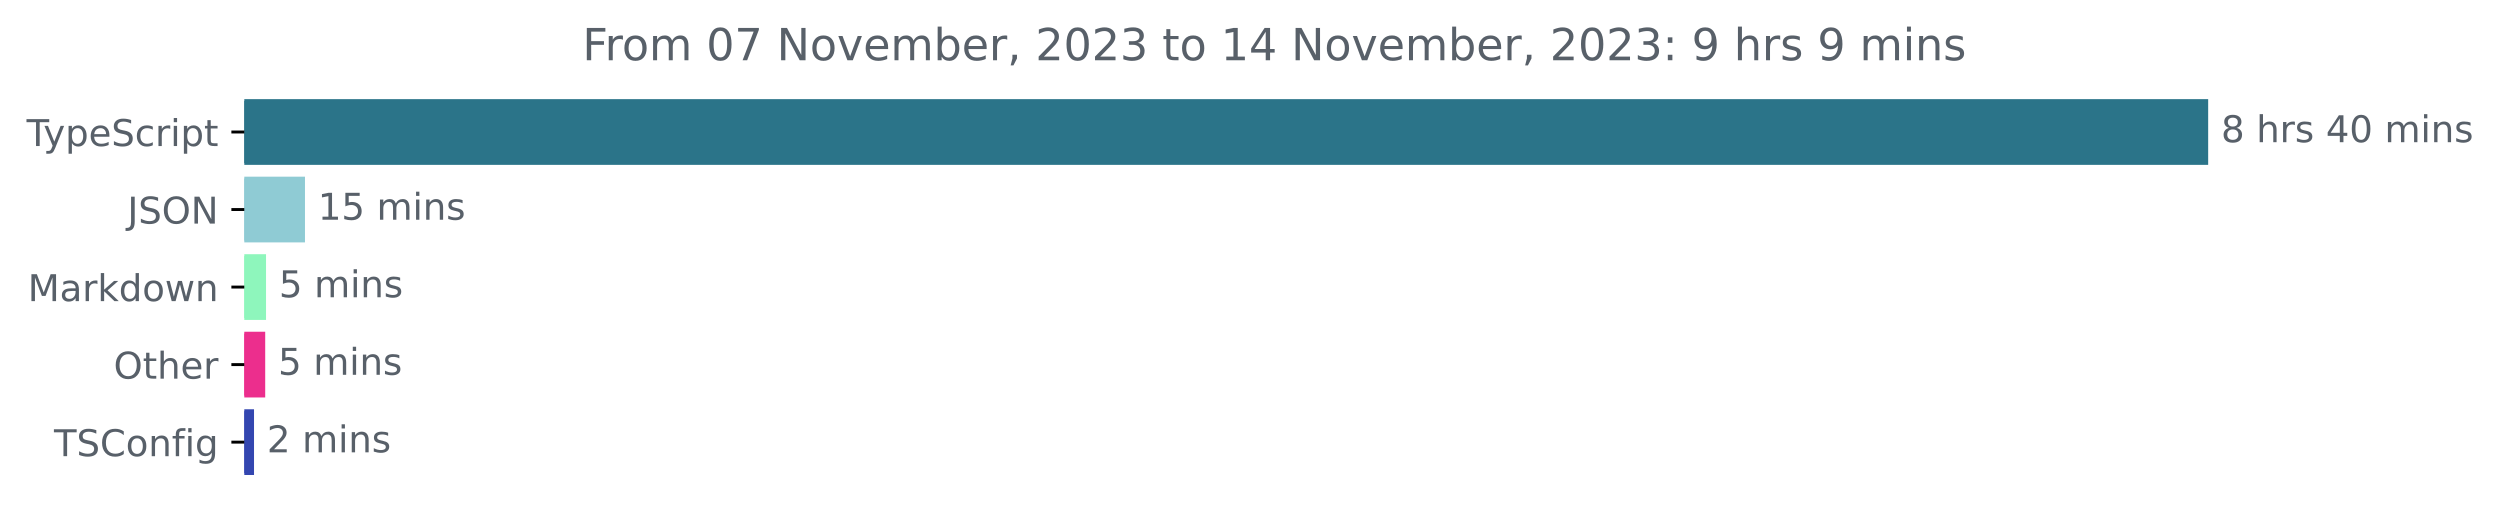
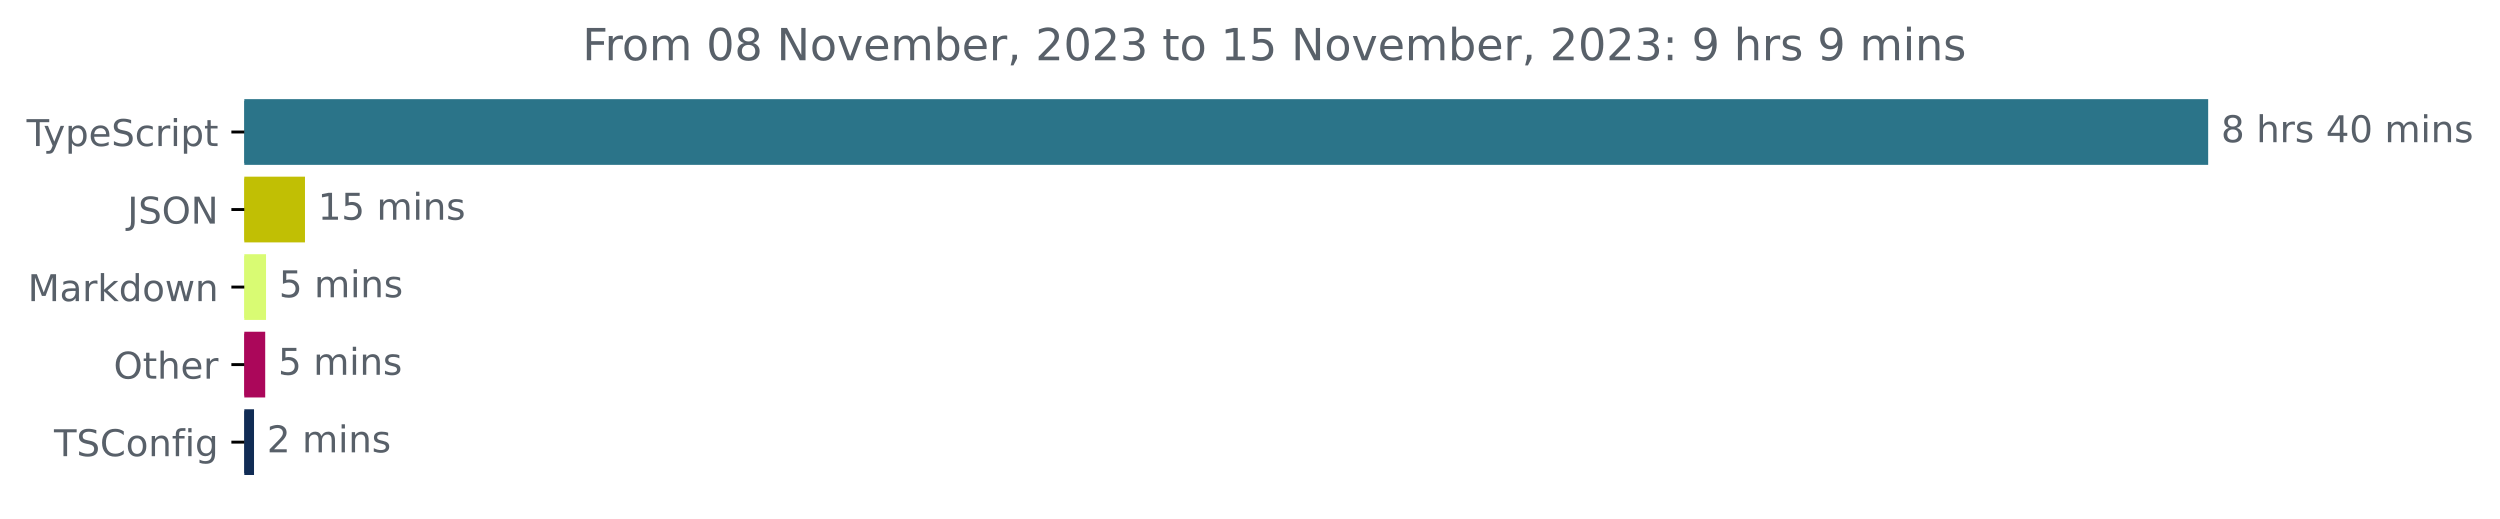
<svg xmlns="http://www.w3.org/2000/svg" xmlns:xlink="http://www.w3.org/1999/xlink" width="677.144pt" height="140.398pt" viewBox="0 0 677.144 140.398" version="1.1">
  <defs>
    <style type="text/css">*{stroke-linejoin: round; stroke-linecap: butt}</style>
  </defs>
  <g id="figure_1">
    <g id="patch_1">
      <path d="M -0 140.398  L 677.144 140.398  L 677.144 0  L -0 0  L -0 140.398  z " style="fill: none" />
    </g>
    <g id="axes_1">
      <g id="patch_2">
-         <path d="M 66.17 27.358  L 597.599 27.358  L 597.599 44.158  L 66.17 44.158  z " clip-path="url(#p3c0dba95df)" style="fill: #2b7489; stroke: #2b7489; stroke-linejoin: miter" />
+         <path d="M 66.17 27.358  L 597.599 27.358  L 597.599 44.158  L 66.17 44.158  z " clip-path="url(#p78133bbbc6)" style="fill: #2b7489; stroke: #2b7489; stroke-linejoin: miter" />
      </g>
      <g id="patch_3">
-         <path d="M 66.17 48.358  L 82.106 48.358  L 82.106 65.158  L 66.17 65.158  z " clip-path="url(#p3c0dba95df)" style="fill: #8fcbd4; stroke: #8fcbd4; stroke-linejoin: miter" />
+         <path d="M 66.17 48.358  L 82.106 48.358  L 82.106 65.158  L 66.17 65.158  z " clip-path="url(#p78133bbbc6)" style="fill: #c1bf04; stroke: #c1bf04; stroke-linejoin: miter" />
      </g>
      <g id="patch_4">
-         <path d="M 66.17 69.358  L 71.557 69.358  L 71.557 86.158  L 66.17 86.158  z " clip-path="url(#p3c0dba95df)" style="fill: #8ef6bc; stroke: #8ef6bc; stroke-linejoin: miter" />
+         <path d="M 66.17 69.358  L 71.557 69.358  L 71.557 86.158  L 66.17 86.158  z " clip-path="url(#p78133bbbc6)" style="fill: #d9fb73; stroke: #d9fb73; stroke-linejoin: miter" />
      </g>
      <g id="patch_5">
-         <path d="M 66.17 90.358  L 71.333 90.358  L 71.333 107.158  L 66.17 107.158  z " clip-path="url(#p3c0dba95df)" style="fill: #ec2e8d; stroke: #ec2e8d; stroke-linejoin: miter" />
+         <path d="M 66.17 90.358  L 71.333 90.358  L 71.333 107.158  L 66.17 107.158  z " clip-path="url(#p78133bbbc6)" style="fill: #ab075a; stroke: #ab075a; stroke-linejoin: miter" />
      </g>
      <g id="patch_6">
-         <path d="M 66.17 111.358  L 68.303 111.358  L 68.303 128.158  L 66.17 128.158  z " clip-path="url(#p3c0dba95df)" style="fill: #3346b0; stroke: #3346b0; stroke-linejoin: miter" />
+         <path d="M 66.17 111.358  L 68.303 111.358  L 68.303 128.158  L 66.17 128.158  z " clip-path="url(#p78133bbbc6)" style="fill: #112c55; stroke: #112c55; stroke-linejoin: miter" />
      </g>
      <g id="matplotlib.axis_1" />
      <g id="matplotlib.axis_2">
        <g id="ytick_1">
          <g id="line2d_1">
            <defs>
-               <path id="m8ba13533e3" d="M 0 0  L -3.5 0  " style="stroke: #000000; stroke-width: 0.8" />
+               <path id="m80980d600d" d="M 0 0  L -3.5 0  " style="stroke: #000000; stroke-width: 0.8" />
            </defs>
            <g>
-               <use xlink:href="#m8ba13533e3" x="66.17" y="35.758" style="stroke: #000000; stroke-width: 0.8" />
+               <use xlink:href="#m80980d600d" x="66.17" y="35.758" style="stroke: #000000; stroke-width: 0.8" />
            </g>
          </g>
          <g id="text_1">
            <g style="fill: #586069" transform="translate(7.2 39.55734)scale(0.1 -0.1)">
              <defs>
                <path id="DejaVuSans-54" d="M -19 4666  L 3928 4666  L 3928 4134  L 2272 4134  L 2272 0  L 1638 0  L 1638 4134  L -19 4134  L -19 4666  z " transform="scale(0.015625)" />
                <path id="DejaVuSans-79" d="M 2059 -325  Q 1816 -950 1584 -1140  Q 1353 -1331 966 -1331  L 506 -1331  L 506 -850  L 844 -850  Q 1081 -850 1212 -737  Q 1344 -625 1503 -206  L 1606 56  L 191 3500  L 800 3500  L 1894 763  L 2988 3500  L 3597 3500  L 2059 -325  z " transform="scale(0.015625)" />
                <path id="DejaVuSans-70" d="M 1159 525  L 1159 -1331  L 581 -1331  L 581 3500  L 1159 3500  L 1159 2969  Q 1341 3281 1617 3432  Q 1894 3584 2278 3584  Q 2916 3584 3314 3078  Q 3713 2572 3713 1747  Q 3713 922 3314 415  Q 2916 -91 2278 -91  Q 1894 -91 1617 61  Q 1341 213 1159 525  z M 3116 1747  Q 3116 2381 2855 2742  Q 2594 3103 2138 3103  Q 1681 3103 1420 2742  Q 1159 2381 1159 1747  Q 1159 1113 1420 752  Q 1681 391 2138 391  Q 2594 391 2855 752  Q 3116 1113 3116 1747  z " transform="scale(0.015625)" />
                <path id="DejaVuSans-65" d="M 3597 1894  L 3597 1613  L 953 1613  Q 991 1019 1311 708  Q 1631 397 2203 397  Q 2534 397 2845 478  Q 3156 559 3463 722  L 3463 178  Q 3153 47 2828 -22  Q 2503 -91 2169 -91  Q 1331 -91 842 396  Q 353 884 353 1716  Q 353 2575 817 3079  Q 1281 3584 2069 3584  Q 2775 3584 3186 3129  Q 3597 2675 3597 1894  z M 3022 2063  Q 3016 2534 2758 2815  Q 2500 3097 2075 3097  Q 1594 3097 1305 2825  Q 1016 2553 972 2059  L 3022 2063  z " transform="scale(0.015625)" />
                <path id="DejaVuSans-53" d="M 3425 4513  L 3425 3897  Q 3066 4069 2747 4153  Q 2428 4238 2131 4238  Q 1616 4238 1336 4038  Q 1056 3838 1056 3469  Q 1056 3159 1242 3001  Q 1428 2844 1947 2747  L 2328 2669  Q 3034 2534 3370 2195  Q 3706 1856 3706 1288  Q 3706 609 3251 259  Q 2797 -91 1919 -91  Q 1588 -91 1214 -16  Q 841 59 441 206  L 441 856  Q 825 641 1194 531  Q 1563 422 1919 422  Q 2459 422 2753 634  Q 3047 847 3047 1241  Q 3047 1584 2836 1778  Q 2625 1972 2144 2069  L 1759 2144  Q 1053 2284 737 2584  Q 422 2884 422 3419  Q 422 4038 858 4394  Q 1294 4750 2059 4750  Q 2388 4750 2728 4690  Q 3069 4631 3425 4513  z " transform="scale(0.015625)" />
                <path id="DejaVuSans-63" d="M 3122 3366  L 3122 2828  Q 2878 2963 2633 3030  Q 2388 3097 2138 3097  Q 1578 3097 1268 2742  Q 959 2388 959 1747  Q 959 1106 1268 751  Q 1578 397 2138 397  Q 2388 397 2633 464  Q 2878 531 3122 666  L 3122 134  Q 2881 22 2623 -34  Q 2366 -91 2075 -91  Q 1284 -91 818 406  Q 353 903 353 1747  Q 353 2603 823 3093  Q 1294 3584 2113 3584  Q 2378 3584 2631 3529  Q 2884 3475 3122 3366  z " transform="scale(0.015625)" />
                <path id="DejaVuSans-72" d="M 2631 2963  Q 2534 3019 2420 3045  Q 2306 3072 2169 3072  Q 1681 3072 1420 2755  Q 1159 2438 1159 1844  L 1159 0  L 581 0  L 581 3500  L 1159 3500  L 1159 2956  Q 1341 3275 1631 3429  Q 1922 3584 2338 3584  Q 2397 3584 2469 3576  Q 2541 3569 2628 3553  L 2631 2963  z " transform="scale(0.015625)" />
                <path id="DejaVuSans-69" d="M 603 3500  L 1178 3500  L 1178 0  L 603 0  L 603 3500  z M 603 4863  L 1178 4863  L 1178 4134  L 603 4134  L 603 4863  z " transform="scale(0.015625)" />
                <path id="DejaVuSans-74" d="M 1172 4494  L 1172 3500  L 2356 3500  L 2356 3053  L 1172 3053  L 1172 1153  Q 1172 725 1289 603  Q 1406 481 1766 481  L 2356 481  L 2356 0  L 1766 0  Q 1100 0 847 248  Q 594 497 594 1153  L 594 3053  L 172 3053  L 172 3500  L 594 3500  L 594 4494  L 1172 4494  z " transform="scale(0.015625)" />
              </defs>
              <use xlink:href="#DejaVuSans-54" />
              <use xlink:href="#DejaVuSans-79" x="45.459" />
              <use xlink:href="#DejaVuSans-70" x="104.639" />
              <use xlink:href="#DejaVuSans-65" x="168.115" />
              <use xlink:href="#DejaVuSans-53" x="229.639" />
              <use xlink:href="#DejaVuSans-63" x="293.115" />
              <use xlink:href="#DejaVuSans-72" x="348.096" />
              <use xlink:href="#DejaVuSans-69" x="389.209" />
              <use xlink:href="#DejaVuSans-70" x="416.992" />
              <use xlink:href="#DejaVuSans-74" x="480.469" />
            </g>
          </g>
        </g>
        <g id="ytick_2">
          <g id="line2d_2">
            <g>
-               <use xlink:href="#m8ba13533e3" x="66.17" y="56.758" style="stroke: #000000; stroke-width: 0.8" />
+               <use xlink:href="#m80980d600d" x="66.17" y="56.758" style="stroke: #000000; stroke-width: 0.8" />
            </g>
          </g>
          <g id="text_2">
            <g style="fill: #586069" transform="translate(34.51875 60.55734)scale(0.1 -0.1)">
              <defs>
                <path id="DejaVuSans-4a" d="M 628 4666  L 1259 4666  L 1259 325  Q 1259 -519 939 -900  Q 619 -1281 -91 -1281  L -331 -1281  L -331 -750  L -134 -750  Q 284 -750 456 -515  Q 628 -281 628 325  L 628 4666  z " transform="scale(0.015625)" />
                <path id="DejaVuSans-4f" d="M 2522 4238  Q 1834 4238 1429 3725  Q 1025 3213 1025 2328  Q 1025 1447 1429 934  Q 1834 422 2522 422  Q 3209 422 3611 934  Q 4013 1447 4013 2328  Q 4013 3213 3611 3725  Q 3209 4238 2522 4238  z M 2522 4750  Q 3503 4750 4090 4092  Q 4678 3434 4678 2328  Q 4678 1225 4090 567  Q 3503 -91 2522 -91  Q 1538 -91 948 565  Q 359 1222 359 2328  Q 359 3434 948 4092  Q 1538 4750 2522 4750  z " transform="scale(0.015625)" />
                <path id="DejaVuSans-4e" d="M 628 4666  L 1478 4666  L 3547 763  L 3547 4666  L 4159 4666  L 4159 0  L 3309 0  L 1241 3903  L 1241 0  L 628 0  L 628 4666  z " transform="scale(0.015625)" />
              </defs>
              <use xlink:href="#DejaVuSans-4a" />
              <use xlink:href="#DejaVuSans-53" x="29.492" />
              <use xlink:href="#DejaVuSans-4f" x="92.969" />
              <use xlink:href="#DejaVuSans-4e" x="171.68" />
            </g>
          </g>
        </g>
        <g id="ytick_3">
          <g id="line2d_3">
            <g>
-               <use xlink:href="#m8ba13533e3" x="66.17" y="77.758" style="stroke: #000000; stroke-width: 0.8" />
+               <use xlink:href="#m80980d600d" x="66.17" y="77.758" style="stroke: #000000; stroke-width: 0.8" />
            </g>
          </g>
          <g id="text_3">
            <g style="fill: #586069" transform="translate(7.529688 81.55734)scale(0.1 -0.1)">
              <defs>
                <path id="DejaVuSans-4d" d="M 628 4666  L 1569 4666  L 2759 1491  L 3956 4666  L 4897 4666  L 4897 0  L 4281 0  L 4281 4097  L 3078 897  L 2444 897  L 1241 4097  L 1241 0  L 628 0  L 628 4666  z " transform="scale(0.015625)" />
                <path id="DejaVuSans-61" d="M 2194 1759  Q 1497 1759 1228 1600  Q 959 1441 959 1056  Q 959 750 1161 570  Q 1363 391 1709 391  Q 2188 391 2477 730  Q 2766 1069 2766 1631  L 2766 1759  L 2194 1759  z M 3341 1997  L 3341 0  L 2766 0  L 2766 531  Q 2569 213 2275 61  Q 1981 -91 1556 -91  Q 1019 -91 701 211  Q 384 513 384 1019  Q 384 1609 779 1909  Q 1175 2209 1959 2209  L 2766 2209  L 2766 2266  Q 2766 2663 2505 2880  Q 2244 3097 1772 3097  Q 1472 3097 1187 3025  Q 903 2953 641 2809  L 641 3341  Q 956 3463 1253 3523  Q 1550 3584 1831 3584  Q 2591 3584 2966 3190  Q 3341 2797 3341 1997  z " transform="scale(0.015625)" />
                <path id="DejaVuSans-6b" d="M 581 4863  L 1159 4863  L 1159 1991  L 2875 3500  L 3609 3500  L 1753 1863  L 3688 0  L 2938 0  L 1159 1709  L 1159 0  L 581 0  L 581 4863  z " transform="scale(0.015625)" />
                <path id="DejaVuSans-64" d="M 2906 2969  L 2906 4863  L 3481 4863  L 3481 0  L 2906 0  L 2906 525  Q 2725 213 2448 61  Q 2172 -91 1784 -91  Q 1150 -91 751 415  Q 353 922 353 1747  Q 353 2572 751 3078  Q 1150 3584 1784 3584  Q 2172 3584 2448 3432  Q 2725 3281 2906 2969  z M 947 1747  Q 947 1113 1208 752  Q 1469 391 1925 391  Q 2381 391 2643 752  Q 2906 1113 2906 1747  Q 2906 2381 2643 2742  Q 2381 3103 1925 3103  Q 1469 3103 1208 2742  Q 947 2381 947 1747  z " transform="scale(0.015625)" />
                <path id="DejaVuSans-6f" d="M 1959 3097  Q 1497 3097 1228 2736  Q 959 2375 959 1747  Q 959 1119 1226 758  Q 1494 397 1959 397  Q 2419 397 2687 759  Q 2956 1122 2956 1747  Q 2956 2369 2687 2733  Q 2419 3097 1959 3097  z M 1959 3584  Q 2709 3584 3137 3096  Q 3566 2609 3566 1747  Q 3566 888 3137 398  Q 2709 -91 1959 -91  Q 1206 -91 779 398  Q 353 888 353 1747  Q 353 2609 779 3096  Q 1206 3584 1959 3584  z " transform="scale(0.015625)" />
                <path id="DejaVuSans-77" d="M 269 3500  L 844 3500  L 1563 769  L 2278 3500  L 2956 3500  L 3675 769  L 4391 3500  L 4966 3500  L 4050 0  L 3372 0  L 2619 2869  L 1863 0  L 1184 0  L 269 3500  z " transform="scale(0.015625)" />
                <path id="DejaVuSans-6e" d="M 3513 2113  L 3513 0  L 2938 0  L 2938 2094  Q 2938 2591 2744 2837  Q 2550 3084 2163 3084  Q 1697 3084 1428 2787  Q 1159 2491 1159 1978  L 1159 0  L 581 0  L 581 3500  L 1159 3500  L 1159 2956  Q 1366 3272 1645 3428  Q 1925 3584 2291 3584  Q 2894 3584 3203 3211  Q 3513 2838 3513 2113  z " transform="scale(0.015625)" />
              </defs>
              <use xlink:href="#DejaVuSans-4d" />
              <use xlink:href="#DejaVuSans-61" x="86.279" />
              <use xlink:href="#DejaVuSans-72" x="147.559" />
              <use xlink:href="#DejaVuSans-6b" x="188.672" />
              <use xlink:href="#DejaVuSans-64" x="246.582" />
              <use xlink:href="#DejaVuSans-6f" x="310.059" />
              <use xlink:href="#DejaVuSans-77" x="371.24" />
              <use xlink:href="#DejaVuSans-6e" x="453.027" />
            </g>
          </g>
        </g>
        <g id="ytick_4">
          <g id="line2d_4">
            <g>
-               <use xlink:href="#m8ba13533e3" x="66.17" y="98.758" style="stroke: #000000; stroke-width: 0.8" />
+               <use xlink:href="#m80980d600d" x="66.17" y="98.758" style="stroke: #000000; stroke-width: 0.8" />
            </g>
          </g>
          <g id="text_4">
            <g style="fill: #586069" transform="translate(30.77656 102.5573)scale(0.1 -0.1)">
              <defs>
                <path id="DejaVuSans-68" d="M 3513 2113  L 3513 0  L 2938 0  L 2938 2094  Q 2938 2591 2744 2837  Q 2550 3084 2163 3084  Q 1697 3084 1428 2787  Q 1159 2491 1159 1978  L 1159 0  L 581 0  L 581 4863  L 1159 4863  L 1159 2956  Q 1366 3272 1645 3428  Q 1925 3584 2291 3584  Q 2894 3584 3203 3211  Q 3513 2838 3513 2113  z " transform="scale(0.015625)" />
              </defs>
              <use xlink:href="#DejaVuSans-4f" />
              <use xlink:href="#DejaVuSans-74" x="78.711" />
              <use xlink:href="#DejaVuSans-68" x="117.92" />
              <use xlink:href="#DejaVuSans-65" x="181.299" />
              <use xlink:href="#DejaVuSans-72" x="242.822" />
            </g>
          </g>
        </g>
        <g id="ytick_5">
          <g id="line2d_5">
            <g>
-               <use xlink:href="#m8ba13533e3" x="66.17" y="119.758" style="stroke: #000000; stroke-width: 0.8" />
+               <use xlink:href="#m80980d600d" x="66.17" y="119.758" style="stroke: #000000; stroke-width: 0.8" />
            </g>
          </g>
          <g id="text_5">
            <g style="fill: #586069" transform="translate(14.62813 123.5573)scale(0.1 -0.1)">
              <defs>
                <path id="DejaVuSans-43" d="M 4122 4306  L 4122 3641  Q 3803 3938 3442 4084  Q 3081 4231 2675 4231  Q 1875 4231 1450 3742  Q 1025 3253 1025 2328  Q 1025 1406 1450 917  Q 1875 428 2675 428  Q 3081 428 3442 575  Q 3803 722 4122 1019  L 4122 359  Q 3791 134 3420 21  Q 3050 -91 2638 -91  Q 1578 -91 968 557  Q 359 1206 359 2328  Q 359 3453 968 4101  Q 1578 4750 2638 4750  Q 3056 4750 3426 4639  Q 3797 4528 4122 4306  z " transform="scale(0.015625)" />
                <path id="DejaVuSans-66" d="M 2375 4863  L 2375 4384  L 1825 4384  Q 1516 4384 1395 4259  Q 1275 4134 1275 3809  L 1275 3500  L 2222 3500  L 2222 3053  L 1275 3053  L 1275 0  L 697 0  L 697 3053  L 147 3053  L 147 3500  L 697 3500  L 697 3744  Q 697 4328 969 4595  Q 1241 4863 1831 4863  L 2375 4863  z " transform="scale(0.015625)" />
                <path id="DejaVuSans-67" d="M 2906 1791  Q 2906 2416 2648 2759  Q 2391 3103 1925 3103  Q 1463 3103 1205 2759  Q 947 2416 947 1791  Q 947 1169 1205 825  Q 1463 481 1925 481  Q 2391 481 2648 825  Q 2906 1169 2906 1791  z M 3481 434  Q 3481 -459 3084 -895  Q 2688 -1331 1869 -1331  Q 1566 -1331 1297 -1286  Q 1028 -1241 775 -1147  L 775 -588  Q 1028 -725 1275 -790  Q 1522 -856 1778 -856  Q 2344 -856 2625 -561  Q 2906 -266 2906 331  L 2906 616  Q 2728 306 2450 153  Q 2172 0 1784 0  Q 1141 0 747 490  Q 353 981 353 1791  Q 353 2603 747 3093  Q 1141 3584 1784 3584  Q 2172 3584 2450 3431  Q 2728 3278 2906 2969  L 2906 3500  L 3481 3500  L 3481 434  z " transform="scale(0.015625)" />
              </defs>
              <use xlink:href="#DejaVuSans-54" />
              <use xlink:href="#DejaVuSans-53" x="61.084" />
              <use xlink:href="#DejaVuSans-43" x="124.561" />
              <use xlink:href="#DejaVuSans-6f" x="194.385" />
              <use xlink:href="#DejaVuSans-6e" x="255.566" />
              <use xlink:href="#DejaVuSans-66" x="318.945" />
              <use xlink:href="#DejaVuSans-69" x="354.15" />
              <use xlink:href="#DejaVuSans-67" x="381.934" />
            </g>
          </g>
        </g>
      </g>
      <g id="text_6">
        <g style="fill: #586069" transform="translate(601.5989 38.5175)scale(0.1 -0.1)">
          <defs>
            <path id="DejaVuSans-38" d="M 2034 2216  Q 1584 2216 1326 1975  Q 1069 1734 1069 1313  Q 1069 891 1326 650  Q 1584 409 2034 409  Q 2484 409 2743 651  Q 3003 894 3003 1313  Q 3003 1734 2745 1975  Q 2488 2216 2034 2216  z M 1403 2484  Q 997 2584 770 2862  Q 544 3141 544 3541  Q 544 4100 942 4425  Q 1341 4750 2034 4750  Q 2731 4750 3128 4425  Q 3525 4100 3525 3541  Q 3525 3141 3298 2862  Q 3072 2584 2669 2484  Q 3125 2378 3379 2068  Q 3634 1759 3634 1313  Q 3634 634 3220 271  Q 2806 -91 2034 -91  Q 1263 -91 848 271  Q 434 634 434 1313  Q 434 1759 690 2068  Q 947 2378 1403 2484  z M 1172 3481  Q 1172 3119 1398 2916  Q 1625 2713 2034 2713  Q 2441 2713 2670 2916  Q 2900 3119 2900 3481  Q 2900 3844 2670 4047  Q 2441 4250 2034 4250  Q 1625 4250 1398 4047  Q 1172 3844 1172 3481  z " transform="scale(0.015625)" />
            <path id="DejaVuSans-20" transform="scale(0.015625)" />
            <path id="DejaVuSans-73" d="M 2834 3397  L 2834 2853  Q 2591 2978 2328 3040  Q 2066 3103 1784 3103  Q 1356 3103 1142 2972  Q 928 2841 928 2578  Q 928 2378 1081 2264  Q 1234 2150 1697 2047  L 1894 2003  Q 2506 1872 2764 1633  Q 3022 1394 3022 966  Q 3022 478 2636 193  Q 2250 -91 1575 -91  Q 1294 -91 989 -36  Q 684 19 347 128  L 347 722  Q 666 556 975 473  Q 1284 391 1588 391  Q 1994 391 2212 530  Q 2431 669 2431 922  Q 2431 1156 2273 1281  Q 2116 1406 1581 1522  L 1381 1569  Q 847 1681 609 1914  Q 372 2147 372 2553  Q 372 3047 722 3315  Q 1072 3584 1716 3584  Q 2034 3584 2315 3537  Q 2597 3491 2834 3397  z " transform="scale(0.015625)" />
            <path id="DejaVuSans-34" d="M 2419 4116  L 825 1625  L 2419 1625  L 2419 4116  z M 2253 4666  L 3047 4666  L 3047 1625  L 3713 1625  L 3713 1100  L 3047 1100  L 3047 0  L 2419 0  L 2419 1100  L 313 1100  L 313 1709  L 2253 4666  z " transform="scale(0.015625)" />
            <path id="DejaVuSans-30" d="M 2034 4250  Q 1547 4250 1301 3770  Q 1056 3291 1056 2328  Q 1056 1369 1301 889  Q 1547 409 2034 409  Q 2525 409 2770 889  Q 3016 1369 3016 2328  Q 3016 3291 2770 3770  Q 2525 4250 2034 4250  z M 2034 4750  Q 2819 4750 3233 4129  Q 3647 3509 3647 2328  Q 3647 1150 3233 529  Q 2819 -91 2034 -91  Q 1250 -91 836 529  Q 422 1150 422 2328  Q 422 3509 836 4129  Q 1250 4750 2034 4750  z " transform="scale(0.015625)" />
            <path id="DejaVuSans-6d" d="M 3328 2828  Q 3544 3216 3844 3400  Q 4144 3584 4550 3584  Q 5097 3584 5394 3201  Q 5691 2819 5691 2113  L 5691 0  L 5113 0  L 5113 2094  Q 5113 2597 4934 2840  Q 4756 3084 4391 3084  Q 3944 3084 3684 2787  Q 3425 2491 3425 1978  L 3425 0  L 2847 0  L 2847 2094  Q 2847 2600 2669 2842  Q 2491 3084 2119 3084  Q 1678 3084 1418 2786  Q 1159 2488 1159 1978  L 1159 0  L 581 0  L 581 3500  L 1159 3500  L 1159 2956  Q 1356 3278 1631 3431  Q 1906 3584 2284 3584  Q 2666 3584 2933 3390  Q 3200 3197 3328 2828  z " transform="scale(0.015625)" />
          </defs>
          <use xlink:href="#DejaVuSans-38" />
          <use xlink:href="#DejaVuSans-20" x="63.623" />
          <use xlink:href="#DejaVuSans-68" x="95.41" />
          <use xlink:href="#DejaVuSans-72" x="158.789" />
          <use xlink:href="#DejaVuSans-73" x="199.902" />
          <use xlink:href="#DejaVuSans-20" x="252.002" />
          <use xlink:href="#DejaVuSans-34" x="283.789" />
          <use xlink:href="#DejaVuSans-30" x="347.412" />
          <use xlink:href="#DejaVuSans-20" x="411.035" />
          <use xlink:href="#DejaVuSans-6d" x="442.822" />
          <use xlink:href="#DejaVuSans-69" x="540.234" />
          <use xlink:href="#DejaVuSans-6e" x="568.018" />
          <use xlink:href="#DejaVuSans-73" x="631.396" />
        </g>
      </g>
      <g id="text_7">
        <g style="fill: #586069" transform="translate(86.10587 59.5175)scale(0.1 -0.1)">
          <defs>
            <path id="DejaVuSans-31" d="M 794 531  L 1825 531  L 1825 4091  L 703 3866  L 703 4441  L 1819 4666  L 2450 4666  L 2450 531  L 3481 531  L 3481 0  L 794 0  L 794 531  z " transform="scale(0.015625)" />
            <path id="DejaVuSans-35" d="M 691 4666  L 3169 4666  L 3169 4134  L 1269 4134  L 1269 2991  Q 1406 3038 1543 3061  Q 1681 3084 1819 3084  Q 2600 3084 3056 2656  Q 3513 2228 3513 1497  Q 3513 744 3044 326  Q 2575 -91 1722 -91  Q 1428 -91 1123 -41  Q 819 9 494 109  L 494 744  Q 775 591 1075 516  Q 1375 441 1709 441  Q 2250 441 2565 725  Q 2881 1009 2881 1497  Q 2881 1984 2565 2268  Q 2250 2553 1709 2553  Q 1456 2553 1204 2497  Q 953 2441 691 2322  L 691 4666  z " transform="scale(0.015625)" />
          </defs>
          <use xlink:href="#DejaVuSans-31" />
          <use xlink:href="#DejaVuSans-35" x="63.623" />
          <use xlink:href="#DejaVuSans-20" x="127.246" />
          <use xlink:href="#DejaVuSans-6d" x="159.033" />
          <use xlink:href="#DejaVuSans-69" x="256.445" />
          <use xlink:href="#DejaVuSans-6e" x="284.229" />
          <use xlink:href="#DejaVuSans-73" x="347.607" />
        </g>
      </g>
      <g id="text_8">
        <g style="fill: #586069" transform="translate(75.55698 80.5175)scale(0.1 -0.1)">
          <use xlink:href="#DejaVuSans-35" />
          <use xlink:href="#DejaVuSans-20" x="63.623" />
          <use xlink:href="#DejaVuSans-6d" x="95.41" />
          <use xlink:href="#DejaVuSans-69" x="192.822" />
          <use xlink:href="#DejaVuSans-6e" x="220.605" />
          <use xlink:href="#DejaVuSans-73" x="283.984" />
        </g>
      </g>
      <g id="text_9">
        <g style="fill: #586069" transform="translate(75.33254 101.5175)scale(0.1 -0.1)">
          <use xlink:href="#DejaVuSans-35" />
          <use xlink:href="#DejaVuSans-20" x="63.623" />
          <use xlink:href="#DejaVuSans-6d" x="95.41" />
          <use xlink:href="#DejaVuSans-69" x="192.822" />
          <use xlink:href="#DejaVuSans-6e" x="220.605" />
          <use xlink:href="#DejaVuSans-73" x="283.984" />
        </g>
      </g>
      <g id="text_10">
        <g style="fill: #586069" transform="translate(72.30254 122.5175)scale(0.1 -0.1)">
          <defs>
            <path id="DejaVuSans-32" d="M 1228 531  L 3431 531  L 3431 0  L 469 0  L 469 531  Q 828 903 1448 1529  Q 2069 2156 2228 2338  Q 2531 2678 2651 2914  Q 2772 3150 2772 3378  Q 2772 3750 2511 3984  Q 2250 4219 1831 4219  Q 1534 4219 1204 4116  Q 875 4013 500 3803  L 500 4441  Q 881 4594 1212 4672  Q 1544 4750 1819 4750  Q 2544 4750 2975 4387  Q 3406 4025 3406 3419  Q 3406 3131 3298 2873  Q 3191 2616 2906 2266  Q 2828 2175 2409 1742  Q 1991 1309 1228 531  z " transform="scale(0.015625)" />
          </defs>
          <use xlink:href="#DejaVuSans-32" />
          <use xlink:href="#DejaVuSans-20" x="63.623" />
          <use xlink:href="#DejaVuSans-6d" x="95.41" />
          <use xlink:href="#DejaVuSans-69" x="192.822" />
          <use xlink:href="#DejaVuSans-6e" x="220.605" />
          <use xlink:href="#DejaVuSans-73" x="283.984" />
        </g>
      </g>
      <g id="text_11">
        <g style="fill: #586069" transform="translate(157.7641 16.31812)scale(0.12 -0.12)">
          <defs>
            <path id="DejaVuSans-46" d="M 628 4666  L 3309 4666  L 3309 4134  L 1259 4134  L 1259 2759  L 3109 2759  L 3109 2228  L 1259 2228  L 1259 0  L 628 0  L 628 4666  z " transform="scale(0.015625)" />
-             <path id="DejaVuSans-37" d="M 525 4666  L 3525 4666  L 3525 4397  L 1831 0  L 1172 0  L 2766 4134  L 525 4134  L 525 4666  z " transform="scale(0.015625)" />
            <path id="DejaVuSans-76" d="M 191 3500  L 800 3500  L 1894 563  L 2988 3500  L 3597 3500  L 2284 0  L 1503 0  L 191 3500  z " transform="scale(0.015625)" />
            <path id="DejaVuSans-62" d="M 3116 1747  Q 3116 2381 2855 2742  Q 2594 3103 2138 3103  Q 1681 3103 1420 2742  Q 1159 2381 1159 1747  Q 1159 1113 1420 752  Q 1681 391 2138 391  Q 2594 391 2855 752  Q 3116 1113 3116 1747  z M 1159 2969  Q 1341 3281 1617 3432  Q 1894 3584 2278 3584  Q 2916 3584 3314 3078  Q 3713 2572 3713 1747  Q 3713 922 3314 415  Q 2916 -91 2278 -91  Q 1894 -91 1617 61  Q 1341 213 1159 525  L 1159 0  L 581 0  L 581 4863  L 1159 4863  L 1159 2969  z " transform="scale(0.015625)" />
            <path id="DejaVuSans-2c" d="M 750 794  L 1409 794  L 1409 256  L 897 -744  L 494 -744  L 750 256  L 750 794  z " transform="scale(0.015625)" />
            <path id="DejaVuSans-33" d="M 2597 2516  Q 3050 2419 3304 2112  Q 3559 1806 3559 1356  Q 3559 666 3084 287  Q 2609 -91 1734 -91  Q 1441 -91 1130 -33  Q 819 25 488 141  L 488 750  Q 750 597 1062 519  Q 1375 441 1716 441  Q 2309 441 2620 675  Q 2931 909 2931 1356  Q 2931 1769 2642 2001  Q 2353 2234 1838 2234  L 1294 2234  L 1294 2753  L 1863 2753  Q 2328 2753 2575 2939  Q 2822 3125 2822 3475  Q 2822 3834 2567 4026  Q 2313 4219 1838 4219  Q 1578 4219 1281 4162  Q 984 4106 628 3988  L 628 4550  Q 988 4650 1302 4700  Q 1616 4750 1894 4750  Q 2613 4750 3031 4423  Q 3450 4097 3450 3541  Q 3450 3153 3228 2886  Q 3006 2619 2597 2516  z " transform="scale(0.015625)" />
            <path id="DejaVuSans-3a" d="M 750 794  L 1409 794  L 1409 0  L 750 0  L 750 794  z M 750 3309  L 1409 3309  L 1409 2516  L 750 2516  L 750 3309  z " transform="scale(0.015625)" />
            <path id="DejaVuSans-39" d="M 703 97  L 703 672  Q 941 559 1184 500  Q 1428 441 1663 441  Q 2288 441 2617 861  Q 2947 1281 2994 2138  Q 2813 1869 2534 1725  Q 2256 1581 1919 1581  Q 1219 1581 811 2004  Q 403 2428 403 3163  Q 403 3881 828 4315  Q 1253 4750 1959 4750  Q 2769 4750 3195 4129  Q 3622 3509 3622 2328  Q 3622 1225 3098 567  Q 2575 -91 1691 -91  Q 1453 -91 1209 -44  Q 966 3 703 97  z M 1959 2075  Q 2384 2075 2632 2365  Q 2881 2656 2881 3163  Q 2881 3666 2632 3958  Q 2384 4250 1959 4250  Q 1534 4250 1286 3958  Q 1038 3666 1038 3163  Q 1038 2656 1286 2365  Q 1534 2075 1959 2075  z " transform="scale(0.015625)" />
          </defs>
          <use xlink:href="#DejaVuSans-46" />
          <use xlink:href="#DejaVuSans-72" x="50.27" />
          <use xlink:href="#DejaVuSans-6f" x="89.133" />
          <use xlink:href="#DejaVuSans-6d" x="150.314" />
          <use xlink:href="#DejaVuSans-20" x="247.727" />
          <use xlink:href="#DejaVuSans-30" x="279.514" />
-           <use xlink:href="#DejaVuSans-37" x="343.137" />
+           <use xlink:href="#DejaVuSans-38" x="343.137" />
          <use xlink:href="#DejaVuSans-20" x="406.76" />
          <use xlink:href="#DejaVuSans-4e" x="438.547" />
          <use xlink:href="#DejaVuSans-6f" x="513.352" />
          <use xlink:href="#DejaVuSans-76" x="574.533" />
          <use xlink:href="#DejaVuSans-65" x="633.713" />
          <use xlink:href="#DejaVuSans-6d" x="695.236" />
          <use xlink:href="#DejaVuSans-62" x="792.648" />
          <use xlink:href="#DejaVuSans-65" x="856.125" />
          <use xlink:href="#DejaVuSans-72" x="917.648" />
          <use xlink:href="#DejaVuSans-2c" x="958.762" />
          <use xlink:href="#DejaVuSans-20" x="990.549" />
          <use xlink:href="#DejaVuSans-32" x="1022.336" />
          <use xlink:href="#DejaVuSans-30" x="1085.959" />
          <use xlink:href="#DejaVuSans-32" x="1149.582" />
          <use xlink:href="#DejaVuSans-33" x="1213.205" />
          <use xlink:href="#DejaVuSans-20" x="1276.828" />
          <use xlink:href="#DejaVuSans-74" x="1308.615" />
          <use xlink:href="#DejaVuSans-6f" x="1347.824" />
          <use xlink:href="#DejaVuSans-20" x="1409.006" />
          <use xlink:href="#DejaVuSans-31" x="1440.793" />
-           <use xlink:href="#DejaVuSans-34" x="1504.416" />
+           <use xlink:href="#DejaVuSans-35" x="1504.416" />
          <use xlink:href="#DejaVuSans-20" x="1568.039" />
          <use xlink:href="#DejaVuSans-4e" x="1599.826" />
          <use xlink:href="#DejaVuSans-6f" x="1674.631" />
          <use xlink:href="#DejaVuSans-76" x="1735.812" />
          <use xlink:href="#DejaVuSans-65" x="1794.992" />
          <use xlink:href="#DejaVuSans-6d" x="1856.516" />
          <use xlink:href="#DejaVuSans-62" x="1953.928" />
          <use xlink:href="#DejaVuSans-65" x="2017.404" />
          <use xlink:href="#DejaVuSans-72" x="2078.928" />
          <use xlink:href="#DejaVuSans-2c" x="2120.041" />
          <use xlink:href="#DejaVuSans-20" x="2151.828" />
          <use xlink:href="#DejaVuSans-32" x="2183.615" />
          <use xlink:href="#DejaVuSans-30" x="2247.238" />
          <use xlink:href="#DejaVuSans-32" x="2310.861" />
          <use xlink:href="#DejaVuSans-33" x="2374.484" />
          <use xlink:href="#DejaVuSans-3a" x="2438.107" />
          <use xlink:href="#DejaVuSans-20" x="2471.799" />
          <use xlink:href="#DejaVuSans-39" x="2503.586" />
          <use xlink:href="#DejaVuSans-20" x="2567.209" />
          <use xlink:href="#DejaVuSans-68" x="2598.996" />
          <use xlink:href="#DejaVuSans-72" x="2662.375" />
          <use xlink:href="#DejaVuSans-73" x="2703.488" />
          <use xlink:href="#DejaVuSans-20" x="2755.588" />
          <use xlink:href="#DejaVuSans-39" x="2787.375" />
          <use xlink:href="#DejaVuSans-20" x="2850.998" />
          <use xlink:href="#DejaVuSans-6d" x="2882.785" />
          <use xlink:href="#DejaVuSans-69" x="2980.197" />
          <use xlink:href="#DejaVuSans-6e" x="3007.98" />
          <use xlink:href="#DejaVuSans-73" x="3071.359" />
        </g>
      </g>
    </g>
  </g>
  <defs>
-     <clipPath id="p3c0dba95df">
+     <clipPath id="p78133bbbc6">
      <rect x="66.17" y="22.318" width="558" height="110.88" />
    </clipPath>
  </defs>
</svg>
